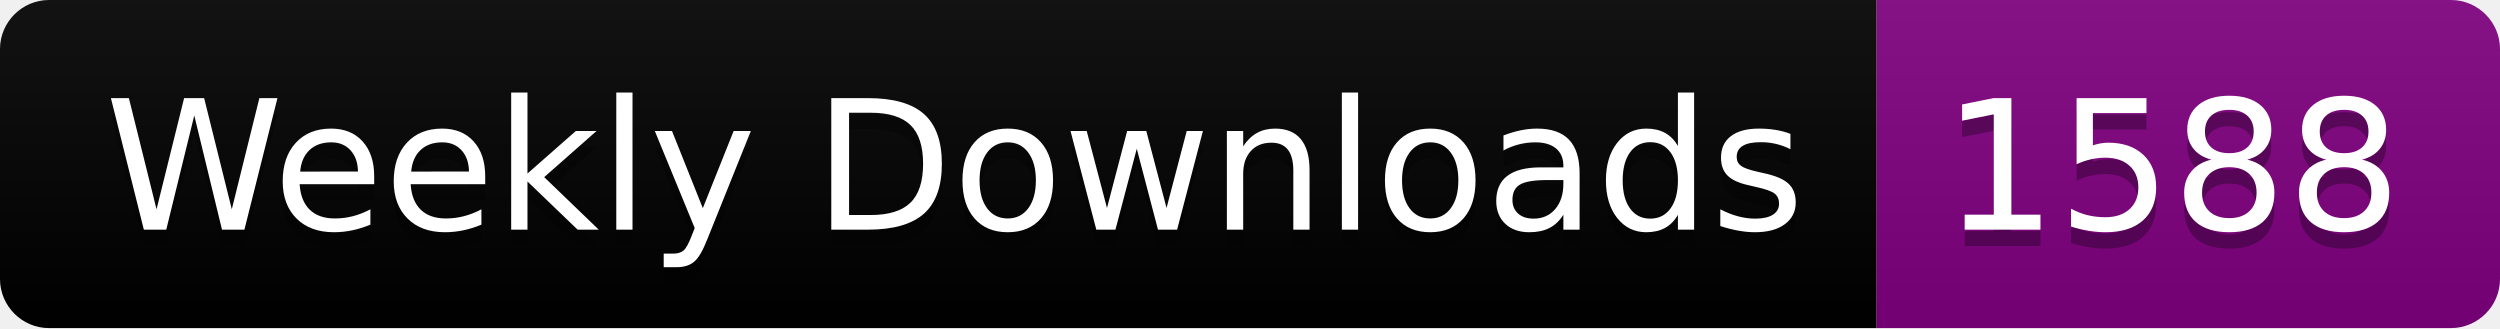
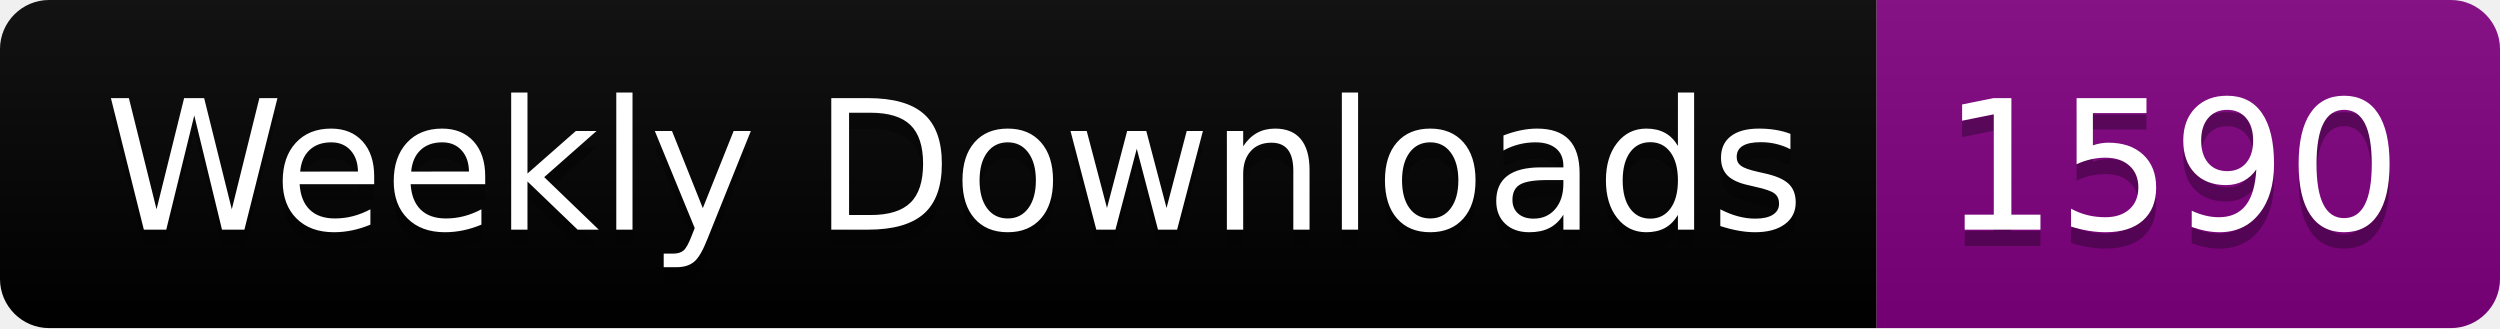
<svg xmlns="http://www.w3.org/2000/svg" width="152.4" height="20">
  <linearGradient id="smooth" x2="0" y2="100%">
    <stop offset="0" stop-color="#bbb" stop-opacity=".1" />
    <stop offset="1" stop-opacity=".1" />
  </linearGradient>
  <clipPath id="round">
    <rect width="152.4" height="20" rx="3" fill="#fff" />
  </clipPath>
  <g clip-path="url(#round)">
    <rect width="114.4" height="20" fill="black" />
    <rect x="114.4" width="38.0" height="20" fill="purple" />
    <rect width="152.4" height="20" fill="url(#smooth)" />
  </g>
  <g fill="#fff" text-anchor="middle" font-family="DejaVu Sans,Verdana,Geneva,sans-serif" font-size="110">
    <text x="582.0" y="150" fill="#010101" fill-opacity=".3" transform="scale(0.1)" textLength="1044.0" lengthAdjust="spacing">Weekly Downloads</text>
    <text x="582.0" y="140" transform="scale(0.1)" textLength="1044.0" lengthAdjust="spacing">Weekly Downloads</text>
-     <text x="1324.0" y="150" fill="#010101" fill-opacity=".3" transform="scale(0.1)" textLength="280.0" lengthAdjust="spacing">1588</text>
-     <text x="1324.0" y="140" transform="scale(0.1)" textLength="280.0" lengthAdjust="spacing">1588</text>
+     <text x="1324.0" y="150" fill="#010101" fill-opacity=".3" transform="scale(0.1)" textLength="280.0" lengthAdjust="spacing">1590</text>
+     <text x="1324.0" y="140" transform="scale(0.1)" textLength="280.0" lengthAdjust="spacing">1590</text>
  </g>
</svg>
